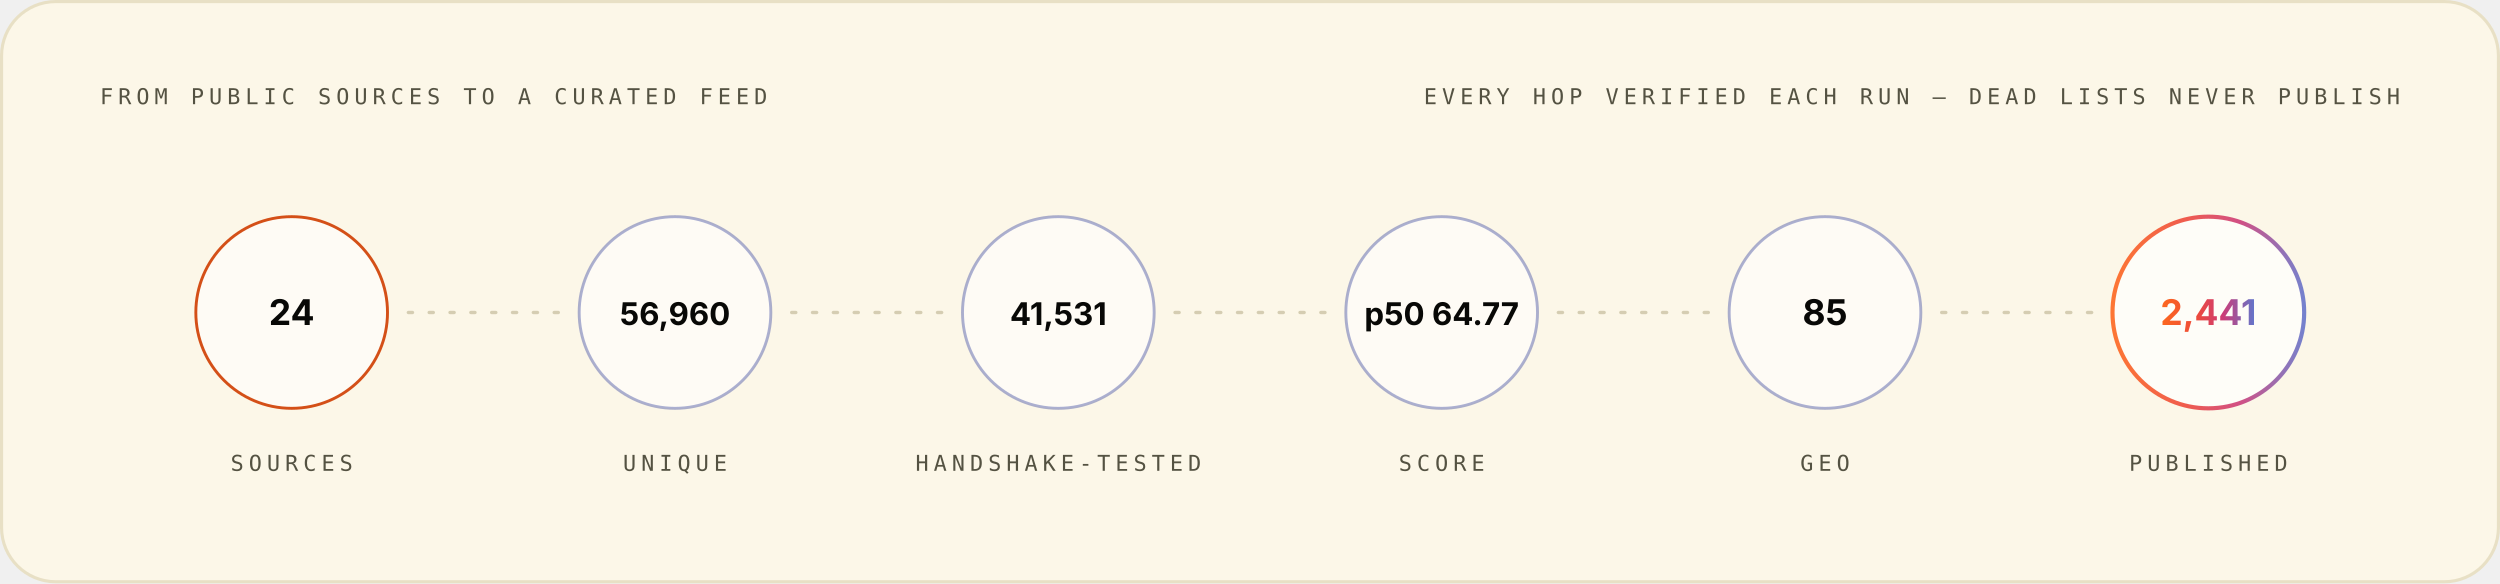
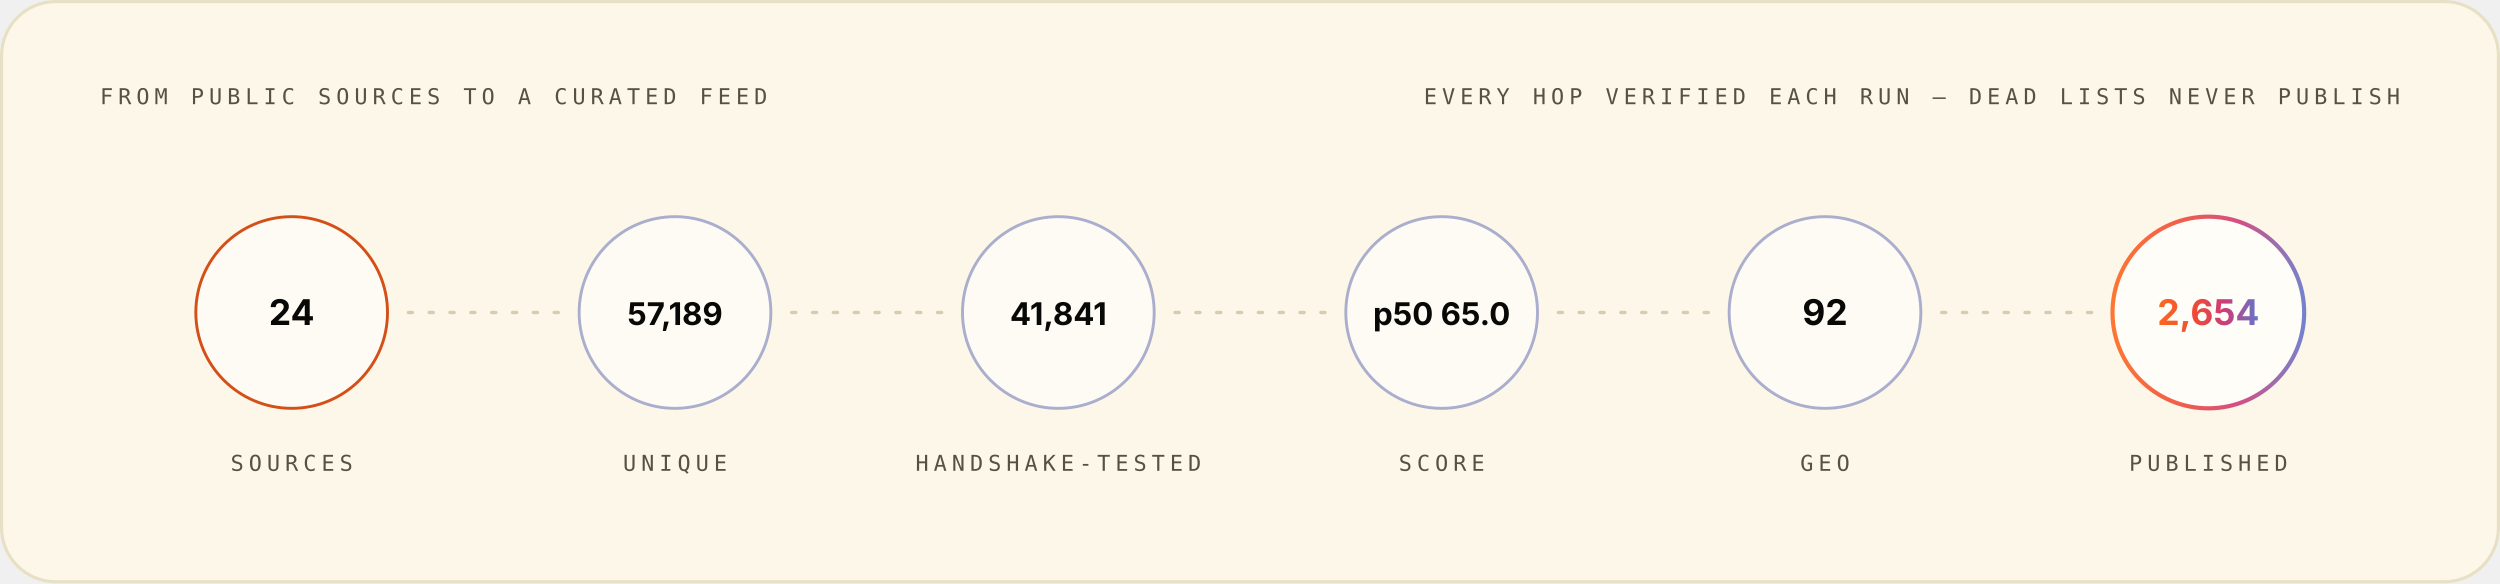
<svg xmlns="http://www.w3.org/2000/svg" width="1200" height="280" viewBox="0 0 1200 280" role="img" font-family="Space Grotesk, Inter, system-ui, -apple-system, Segoe UI, sans-serif">
  <style>.m-fade{animation:vf .7s ease-out both}.m-grow{transform-box:fill-box;transform-origin:left center;animation:vg .9s cubic-bezier(.2,.7,.2,1) both}.m-dash{animation:vm 26s linear infinite}.m-beat{animation:vb 2.6s ease-in-out infinite;transform-box:fill-box;transform-origin:center}@keyframes vf{from{opacity:0}to{opacity:1}}@keyframes vg{from{transform:scaleX(0)}to{transform:scaleX(1)}}@keyframes vm{to{stroke-dashoffset:-320}}@keyframes vb{0%,86%,100%{transform:scale(1)}90%{transform:scale(1.05)}95%{transform:scale(1.01)}}@media (prefers-reduced-motion:reduce){.m-fade,.m-grow,.m-dash,.m-beat{animation:none}}</style>
  <linearGradient id="brand-light" x1="0" y1="0" x2="1" y2="0">
    <stop offset="0" stop-color="#FC671F" />
    <stop offset="0.38" stop-color="#ED4A3B" />
    <stop offset="0.66" stop-color="#CC3C77" />
    <stop offset="1" stop-color="#6574C9" />
  </linearGradient>
  <rect x="0.75" y="0.75" width="1198.5" height="278.5" rx="26" fill="#FCF7E8" stroke="#E8E0C5" stroke-width="1.5" />
  <g class="m-fade" style="animation-delay:0.00s">
    <text x="48" y="50" font-size="10.5" font-weight="500" font-family="IBM Plex Mono, ui-monospace, SFMono-Regular, Menlo, monospace" letter-spacing="2.4" fill="#545242">FROM PUBLIC SOURCES TO A CURATED FEED</text>
    <text x="1152" y="50" font-size="10.5" font-weight="500" font-family="IBM Plex Mono, ui-monospace, SFMono-Regular, Menlo, monospace" letter-spacing="2.4" text-anchor="end" fill="#545242">EVERY HOP VERIFIED EACH RUN — DEAD LISTS NEVER PUBLISH</text>
  </g>
  <g class="m-fade" style="animation-delay:0.10s">
    <circle cx="140.0" cy="150" r="46" fill="#FFFFFF" fill-opacity="0.55" stroke="#D03D00" stroke-opacity="0.9" stroke-width="1.4" />
    <text x="140.0" y="156" font-size="17" font-weight="700" font-family="Space Grotesk, Inter, system-ui, -apple-system, Segoe UI, sans-serif" text-anchor="middle" fill="#080806">24</text>
    <text x="140.0" y="226" font-size="10.5" font-weight="500" font-family="IBM Plex Mono, ui-monospace, SFMono-Regular, Menlo, monospace" letter-spacing="2.4" text-anchor="middle" fill="#545242">SOURCES</text>
  </g>
  <line x1="196.0" y1="150" x2="268.0" y2="150" stroke="#D1C9AC" stroke-opacity="0.9" stroke-width="1.6" stroke-linecap="round" stroke-dasharray="2 8" class="m-dash" />
  <g class="m-fade" style="animation-delay:0.22s">
    <circle cx="324.0" cy="150" r="46" fill="#FFFFFF" fill-opacity="0.55" stroke="#4854A6" stroke-opacity="0.45" stroke-width="1.4" />
-     <text x="324.0" y="156" font-size="15" font-weight="700" font-family="Space Grotesk, Inter, system-ui, -apple-system, Segoe UI, sans-serif" text-anchor="middle" fill="#080806">56,960</text>
+     <text x="324.0" y="156" font-size="15" font-weight="700" font-family="Space Grotesk, Inter, system-ui, -apple-system, Segoe UI, sans-serif" text-anchor="middle" fill="#080806">57,189</text>
    <text x="324.0" y="226" font-size="10.5" font-weight="500" font-family="IBM Plex Mono, ui-monospace, SFMono-Regular, Menlo, monospace" letter-spacing="2.4" text-anchor="middle" fill="#545242">UNIQUE</text>
  </g>
  <line x1="380.0" y1="150" x2="452.0" y2="150" stroke="#D1C9AC" stroke-opacity="0.9" stroke-width="1.6" stroke-linecap="round" stroke-dasharray="2 8" class="m-dash" />
  <g class="m-fade" style="animation-delay:0.34s">
    <circle cx="508.0" cy="150" r="46" fill="#FFFFFF" fill-opacity="0.55" stroke="#4854A6" stroke-opacity="0.45" stroke-width="1.4" />
-     <text x="508.0" y="156" font-size="15" font-weight="700" font-family="Space Grotesk, Inter, system-ui, -apple-system, Segoe UI, sans-serif" text-anchor="middle" fill="#080806">41,531</text>
+     <text x="508.0" y="156" font-size="15" font-weight="700" font-family="Space Grotesk, Inter, system-ui, -apple-system, Segoe UI, sans-serif" text-anchor="middle" fill="#080806">41,841</text>
    <text x="508.0" y="226" font-size="10.5" font-weight="500" font-family="IBM Plex Mono, ui-monospace, SFMono-Regular, Menlo, monospace" letter-spacing="2.4" text-anchor="middle" fill="#545242">HANDSHAKE-TESTED</text>
  </g>
  <line x1="564.0" y1="150" x2="636.0" y2="150" stroke="#D1C9AC" stroke-opacity="0.9" stroke-width="1.6" stroke-linecap="round" stroke-dasharray="2 8" class="m-dash" />
  <g class="m-fade" style="animation-delay:0.46s">
    <circle cx="692.0" cy="150" r="46" fill="#FFFFFF" fill-opacity="0.55" stroke="#4854A6" stroke-opacity="0.45" stroke-width="1.4" />
-     <text x="692.0" y="156" font-size="15" font-weight="700" font-family="Space Grotesk, Inter, system-ui, -apple-system, Segoe UI, sans-serif" text-anchor="middle" fill="#080806">p50 64.77</text>
+     <text x="692.0" y="156" font-size="15" font-weight="700" font-family="Space Grotesk, Inter, system-ui, -apple-system, Segoe UI, sans-serif" text-anchor="middle" fill="#080806">p50 65.0</text>
    <text x="692.0" y="226" font-size="10.5" font-weight="500" font-family="IBM Plex Mono, ui-monospace, SFMono-Regular, Menlo, monospace" letter-spacing="2.4" text-anchor="middle" fill="#545242">SCORE</text>
  </g>
  <line x1="748.0" y1="150" x2="820.0" y2="150" stroke="#D1C9AC" stroke-opacity="0.9" stroke-width="1.6" stroke-linecap="round" stroke-dasharray="2 8" class="m-dash" />
  <g class="m-fade" style="animation-delay:0.58s">
    <circle cx="876.0" cy="150" r="46" fill="#FFFFFF" fill-opacity="0.55" stroke="#4854A6" stroke-opacity="0.45" stroke-width="1.4" />
-     <text x="876.0" y="156" font-size="17" font-weight="700" font-family="Space Grotesk, Inter, system-ui, -apple-system, Segoe UI, sans-serif" text-anchor="middle" fill="#080806">85</text>
+     <text x="876.0" y="156" font-size="17" font-weight="700" font-family="Space Grotesk, Inter, system-ui, -apple-system, Segoe UI, sans-serif" text-anchor="middle" fill="#080806">92</text>
    <text x="876.0" y="226" font-size="10.5" font-weight="500" font-family="IBM Plex Mono, ui-monospace, SFMono-Regular, Menlo, monospace" letter-spacing="2.4" text-anchor="middle" fill="#545242">GEO</text>
  </g>
  <line x1="932.0" y1="150" x2="1004.0" y2="150" stroke="#D1C9AC" stroke-opacity="0.9" stroke-width="1.6" stroke-linecap="round" stroke-dasharray="2 8" class="m-dash" />
  <g class="m-fade" style="animation-delay:0.70s">
    <circle cx="1060.0" cy="150" r="46" fill="#FFFFFF" fill-opacity="0.7" stroke="url(#brand-light)" stroke-opacity="0.9" stroke-width="2" />
-     <text x="1060.0" y="156" font-size="17" font-weight="700" font-family="Space Grotesk, Inter, system-ui, -apple-system, Segoe UI, sans-serif" text-anchor="middle" fill="url(#brand-light)">2,441</text>
+     <text x="1060.0" y="156" font-size="17" font-weight="700" font-family="Space Grotesk, Inter, system-ui, -apple-system, Segoe UI, sans-serif" text-anchor="middle" fill="url(#brand-light)">2,654</text>
    <text x="1060.0" y="226" font-size="10.5" font-weight="500" font-family="IBM Plex Mono, ui-monospace, SFMono-Regular, Menlo, monospace" letter-spacing="2.4" text-anchor="middle" fill="#545242">PUBLISHED</text>
  </g>
</svg>
